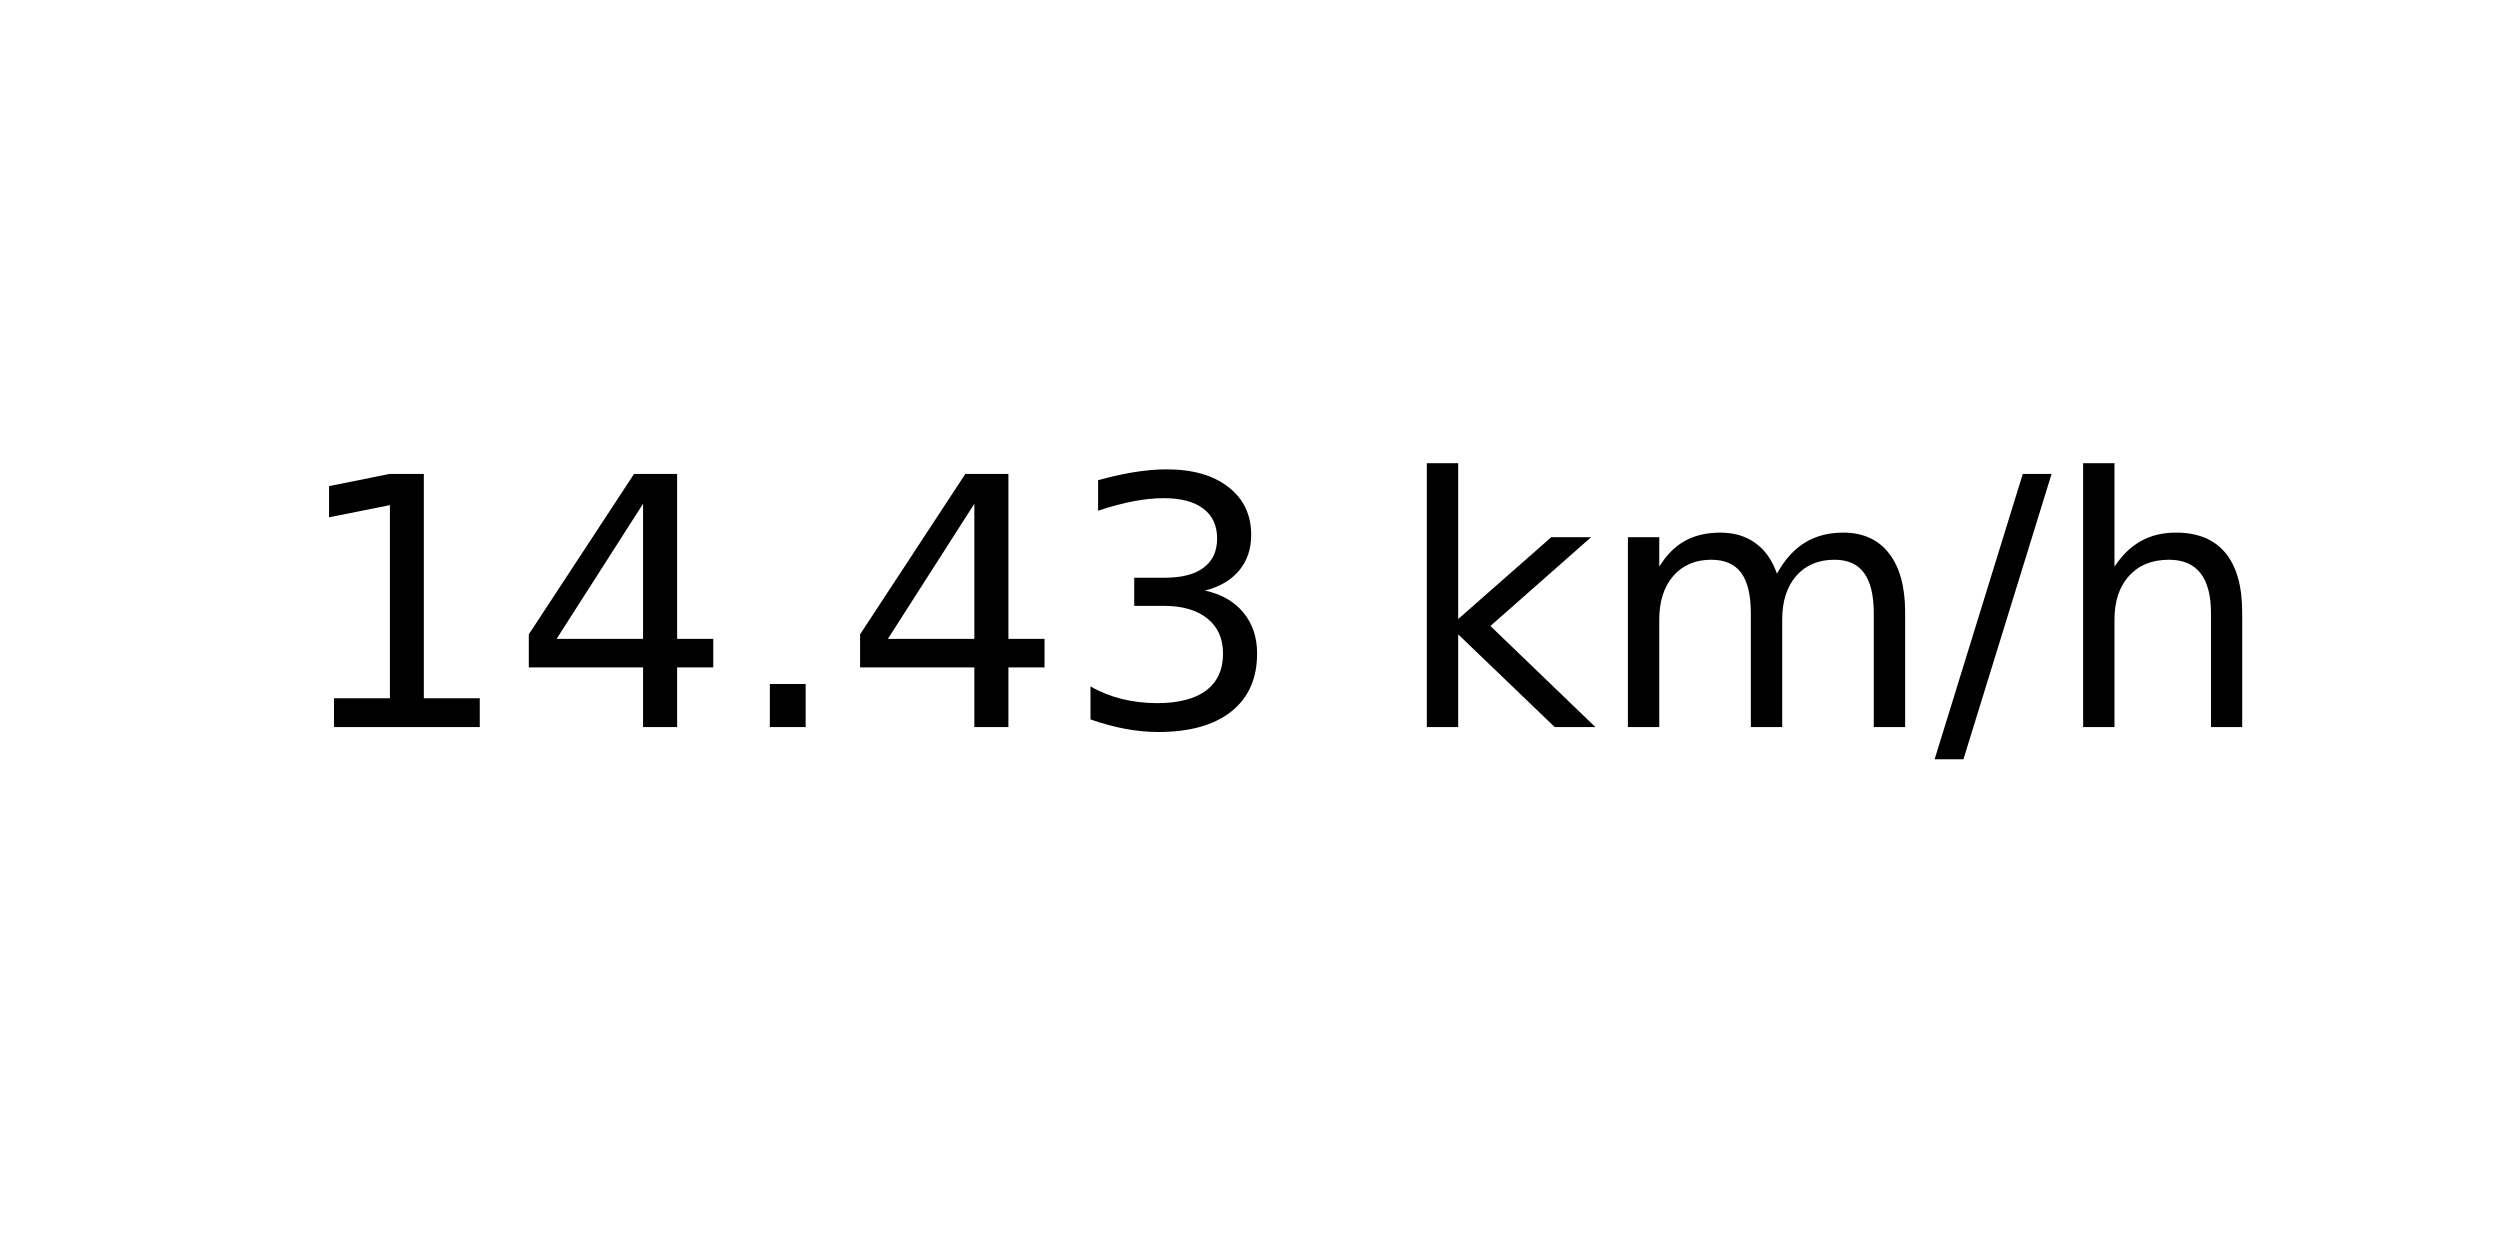
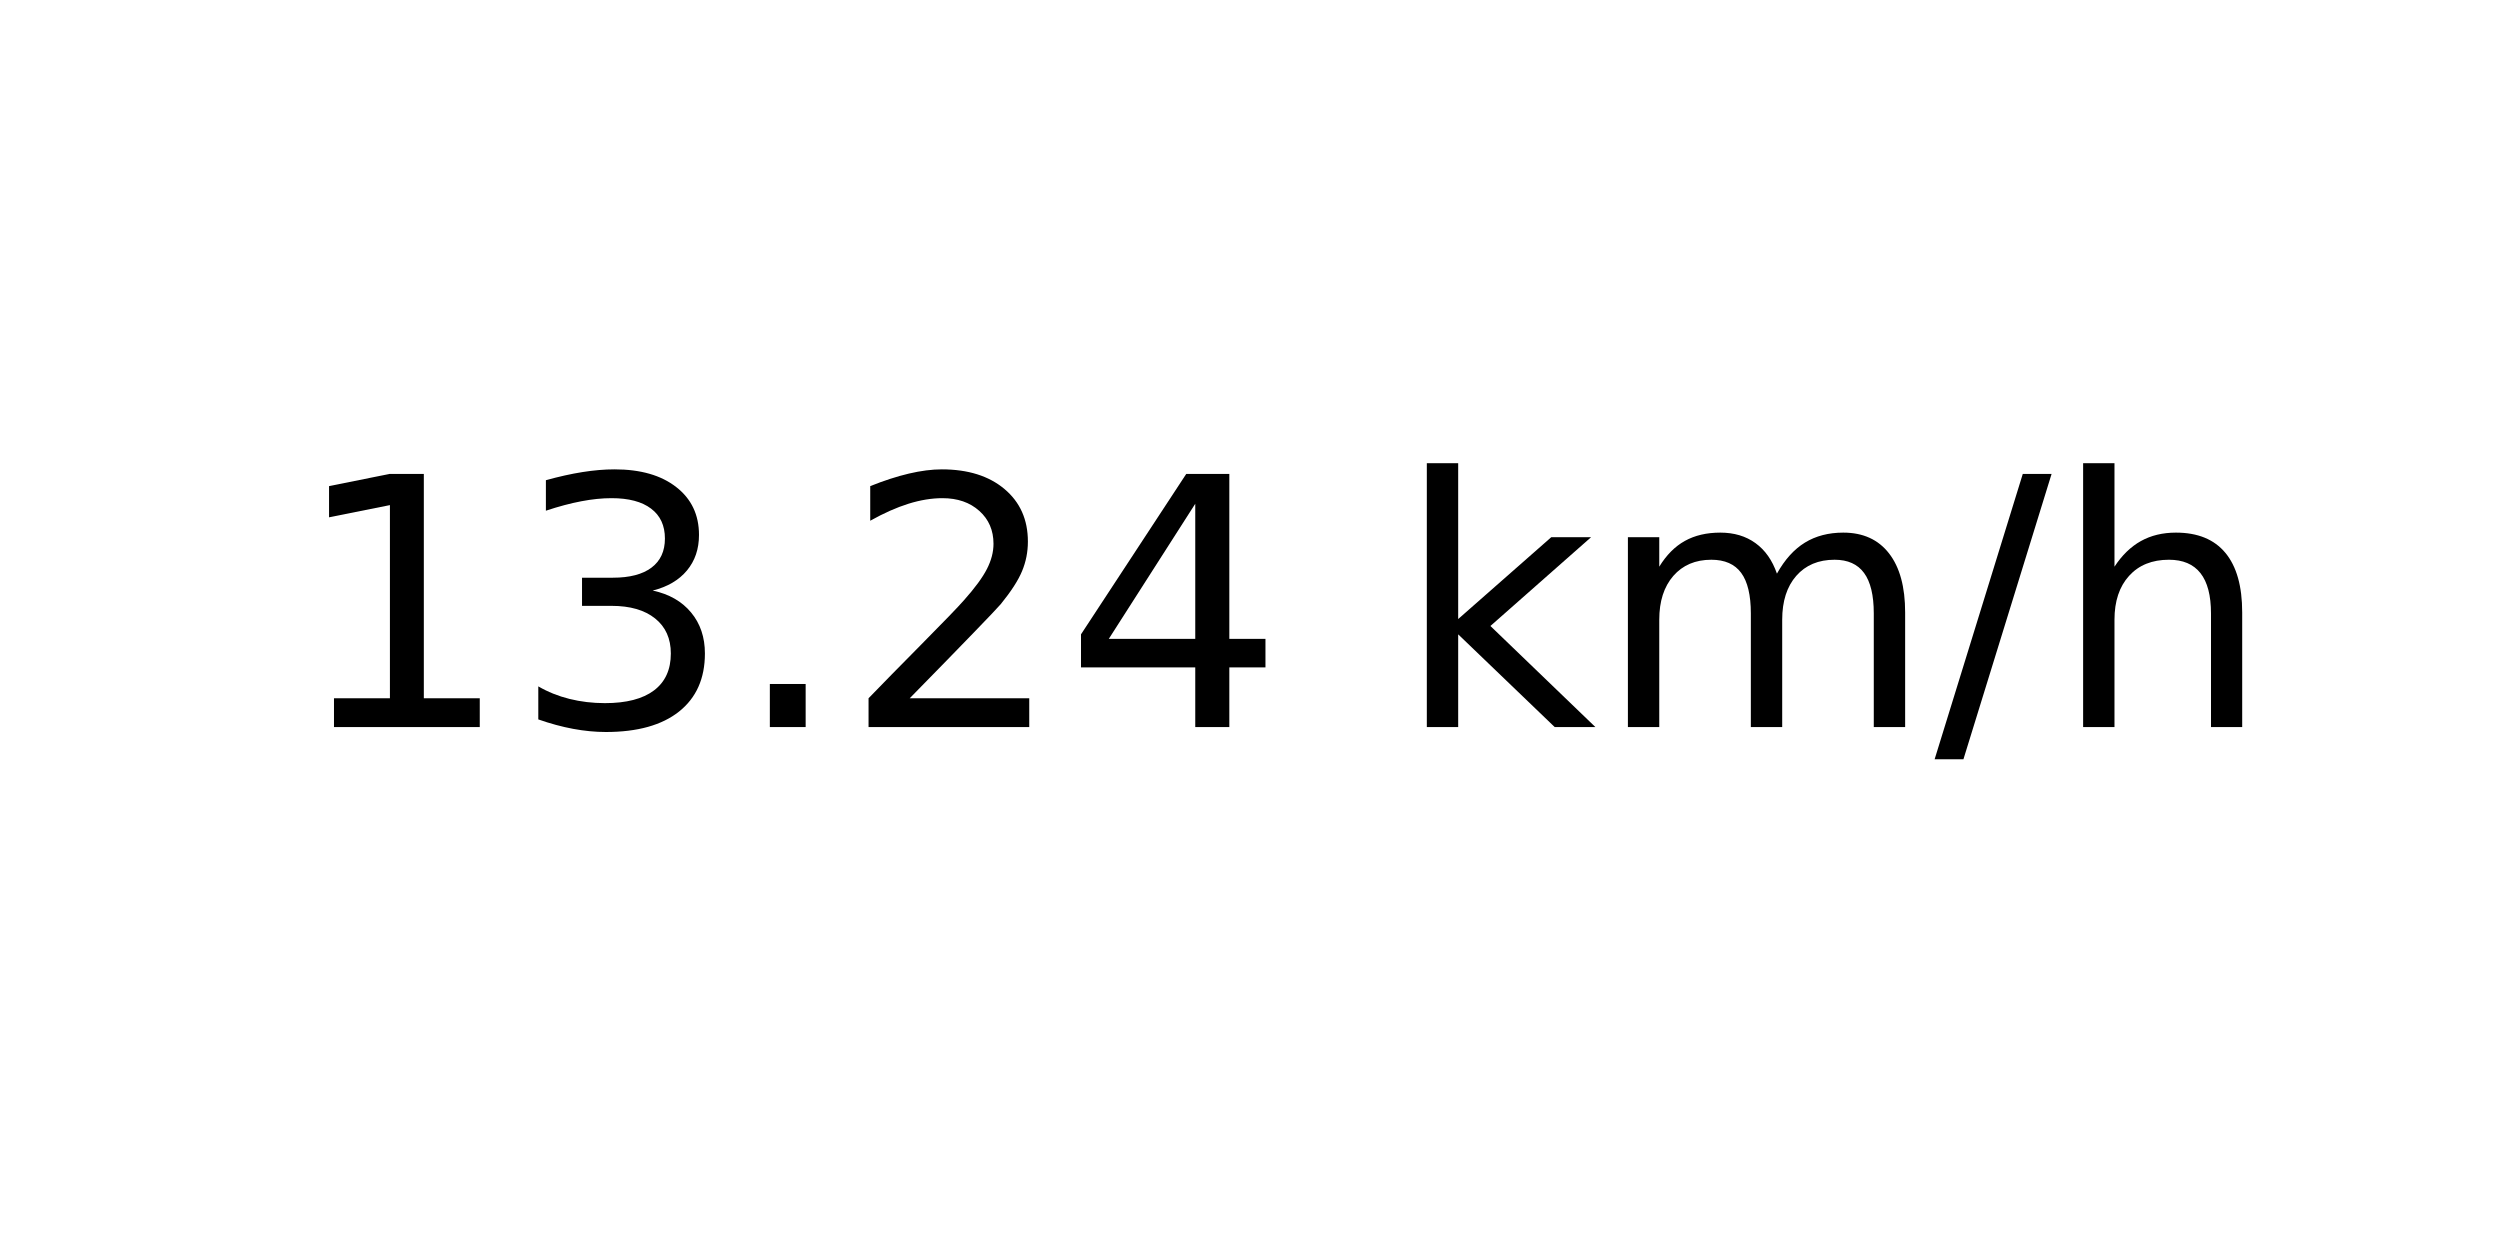
<svg xmlns="http://www.w3.org/2000/svg" xmlns:xlink="http://www.w3.org/1999/xlink" width="72pt" height="36pt" viewBox="0 0 72 36" version="1.1">
  <defs>
    <style type="text/css">*{stroke-linejoin: round; stroke-linecap: butt}</style>
  </defs>
  <g id="figure_1">
    <g id="axes_1">
      <g id="text_1">
        <g transform="translate(8.378125 20.93937) scale(0.1 -0.1)">
          <defs>
            <path id="DejaVuSans-31" d="M 794 531  L 1825 531  L 1825 4091  L 703 3866  L 703 4441  L 1819 4666  L 2450 4666  L 2450 531  L 3481 531  L 3481 0  L 794 0  L 794 531  z " transform="scale(0.015625)" />
+             <path id="DejaVuSans-33" d="M 2597 2516  Q 3050 2419 3304 2112  Q 3559 1806 3559 1356  Q 3559 666 3084 287  Q 2609 -91 1734 -91  Q 1441 -91 1130 -33  Q 819 25 488 141  L 488 750  Q 750 597 1062 519  Q 1375 441 1716 441  Q 2309 441 2620 675  Q 2931 909 2931 1356  Q 2931 1769 2642 2001  Q 2353 2234 1838 2234  L 1294 2234  L 1294 2753  L 1863 2753  Q 2328 2753 2575 2939  Q 2822 3125 2822 3475  Q 2822 3834 2567 4026  Q 2313 4219 1838 4219  Q 1578 4219 1281 4162  Q 984 4106 628 3988  L 628 4550  Q 988 4650 1302 4700  Q 1616 4750 1894 4750  Q 2613 4750 3031 4423  Q 3450 4097 3450 3541  Q 3450 3153 3228 2886  Q 3006 2619 2597 2516  z " transform="scale(0.015625)" />
+             <path id="DejaVuSans-2e" d="M 684 794  L 1344 794  L 1344 0  L 684 0  L 684 794  z " transform="scale(0.015625)" />
+             <path id="DejaVuSans-32" d="M 1228 531  L 3431 531  L 3431 0  L 469 0  L 469 531  Q 828 903 1448 1529  Q 2069 2156 2228 2338  Q 2531 2678 2651 2914  Q 2772 3150 2772 3378  Q 2772 3750 2511 3984  Q 2250 4219 1831 4219  Q 1534 4219 1204 4116  Q 875 4013 500 3803  L 500 4441  Q 881 4594 1212 4672  Q 1544 4750 1819 4750  Q 2544 4750 2975 4387  Q 3406 4025 3406 3419  Q 3406 3131 3298 2873  Q 3191 2616 2906 2266  Q 2828 2175 2409 1742  Q 1991 1309 1228 531  z " transform="scale(0.015625)" />
            <path id="DejaVuSans-34" d="M 2419 4116  L 825 1625  L 2419 1625  L 2419 4116  z M 2253 4666  L 3047 4666  L 3047 1625  L 3713 1625  L 3713 1100  L 3047 1100  L 3047 0  L 2419 0  L 2419 1100  L 313 1100  L 313 1709  L 2253 4666  z " transform="scale(0.015625)" />
-             <path id="DejaVuSans-2e" d="M 684 794  L 1344 794  L 1344 0  L 684 0  L 684 794  z " transform="scale(0.015625)" />
-             <path id="DejaVuSans-33" d="M 2597 2516  Q 3050 2419 3304 2112  Q 3559 1806 3559 1356  Q 3559 666 3084 287  Q 2609 -91 1734 -91  Q 1441 -91 1130 -33  Q 819 25 488 141  L 488 750  Q 750 597 1062 519  Q 1375 441 1716 441  Q 2309 441 2620 675  Q 2931 909 2931 1356  Q 2931 1769 2642 2001  Q 2353 2234 1838 2234  L 1294 2234  L 1294 2753  L 1863 2753  Q 2328 2753 2575 2939  Q 2822 3125 2822 3475  Q 2822 3834 2567 4026  Q 2313 4219 1838 4219  Q 1578 4219 1281 4162  Q 984 4106 628 3988  L 628 4550  Q 988 4650 1302 4700  Q 1616 4750 1894 4750  Q 2613 4750 3031 4423  Q 3450 4097 3450 3541  Q 3450 3153 3228 2886  Q 3006 2619 2597 2516  z " transform="scale(0.015625)" />
            <path id="DejaVuSans-20" transform="scale(0.015625)" />
            <path id="DejaVuSans-6b" d="M 581 4863  L 1159 4863  L 1159 1991  L 2875 3500  L 3609 3500  L 1753 1863  L 3688 0  L 2938 0  L 1159 1709  L 1159 0  L 581 0  L 581 4863  z " transform="scale(0.015625)" />
            <path id="DejaVuSans-6d" d="M 3328 2828  Q 3544 3216 3844 3400  Q 4144 3584 4550 3584  Q 5097 3584 5394 3201  Q 5691 2819 5691 2113  L 5691 0  L 5113 0  L 5113 2094  Q 5113 2597 4934 2840  Q 4756 3084 4391 3084  Q 3944 3084 3684 2787  Q 3425 2491 3425 1978  L 3425 0  L 2847 0  L 2847 2094  Q 2847 2600 2669 2842  Q 2491 3084 2119 3084  Q 1678 3084 1418 2786  Q 1159 2488 1159 1978  L 1159 0  L 581 0  L 581 3500  L 1159 3500  L 1159 2956  Q 1356 3278 1631 3431  Q 1906 3584 2284 3584  Q 2666 3584 2933 3390  Q 3200 3197 3328 2828  z " transform="scale(0.015625)" />
            <path id="DejaVuSans-2f" d="M 1625 4666  L 2156 4666  L 531 -594  L 0 -594  L 1625 4666  z " transform="scale(0.015625)" />
            <path id="DejaVuSans-68" d="M 3513 2113  L 3513 0  L 2938 0  L 2938 2094  Q 2938 2591 2744 2837  Q 2550 3084 2163 3084  Q 1697 3084 1428 2787  Q 1159 2491 1159 1978  L 1159 0  L 581 0  L 581 4863  L 1159 4863  L 1159 2956  Q 1366 3272 1645 3428  Q 1925 3584 2291 3584  Q 2894 3584 3203 3211  Q 3513 2838 3513 2113  z " transform="scale(0.015625)" />
          </defs>
          <use xlink:href="#DejaVuSans-31" />
-           <use xlink:href="#DejaVuSans-34" x="63.623" />
+           <use xlink:href="#DejaVuSans-33" x="63.623" />
          <use xlink:href="#DejaVuSans-2e" x="127.246" />
-           <use xlink:href="#DejaVuSans-34" x="159.033" />
-           <use xlink:href="#DejaVuSans-33" x="222.656" />
+           <use xlink:href="#DejaVuSans-32" x="159.033" />
+           <use xlink:href="#DejaVuSans-34" x="222.656" />
          <use xlink:href="#DejaVuSans-20" x="286.279" />
          <use xlink:href="#DejaVuSans-6b" x="318.066" />
          <use xlink:href="#DejaVuSans-6d" x="375.977" />
          <use xlink:href="#DejaVuSans-2f" x="473.389" />
          <use xlink:href="#DejaVuSans-68" x="507.08" />
        </g>
      </g>
    </g>
  </g>
</svg>
